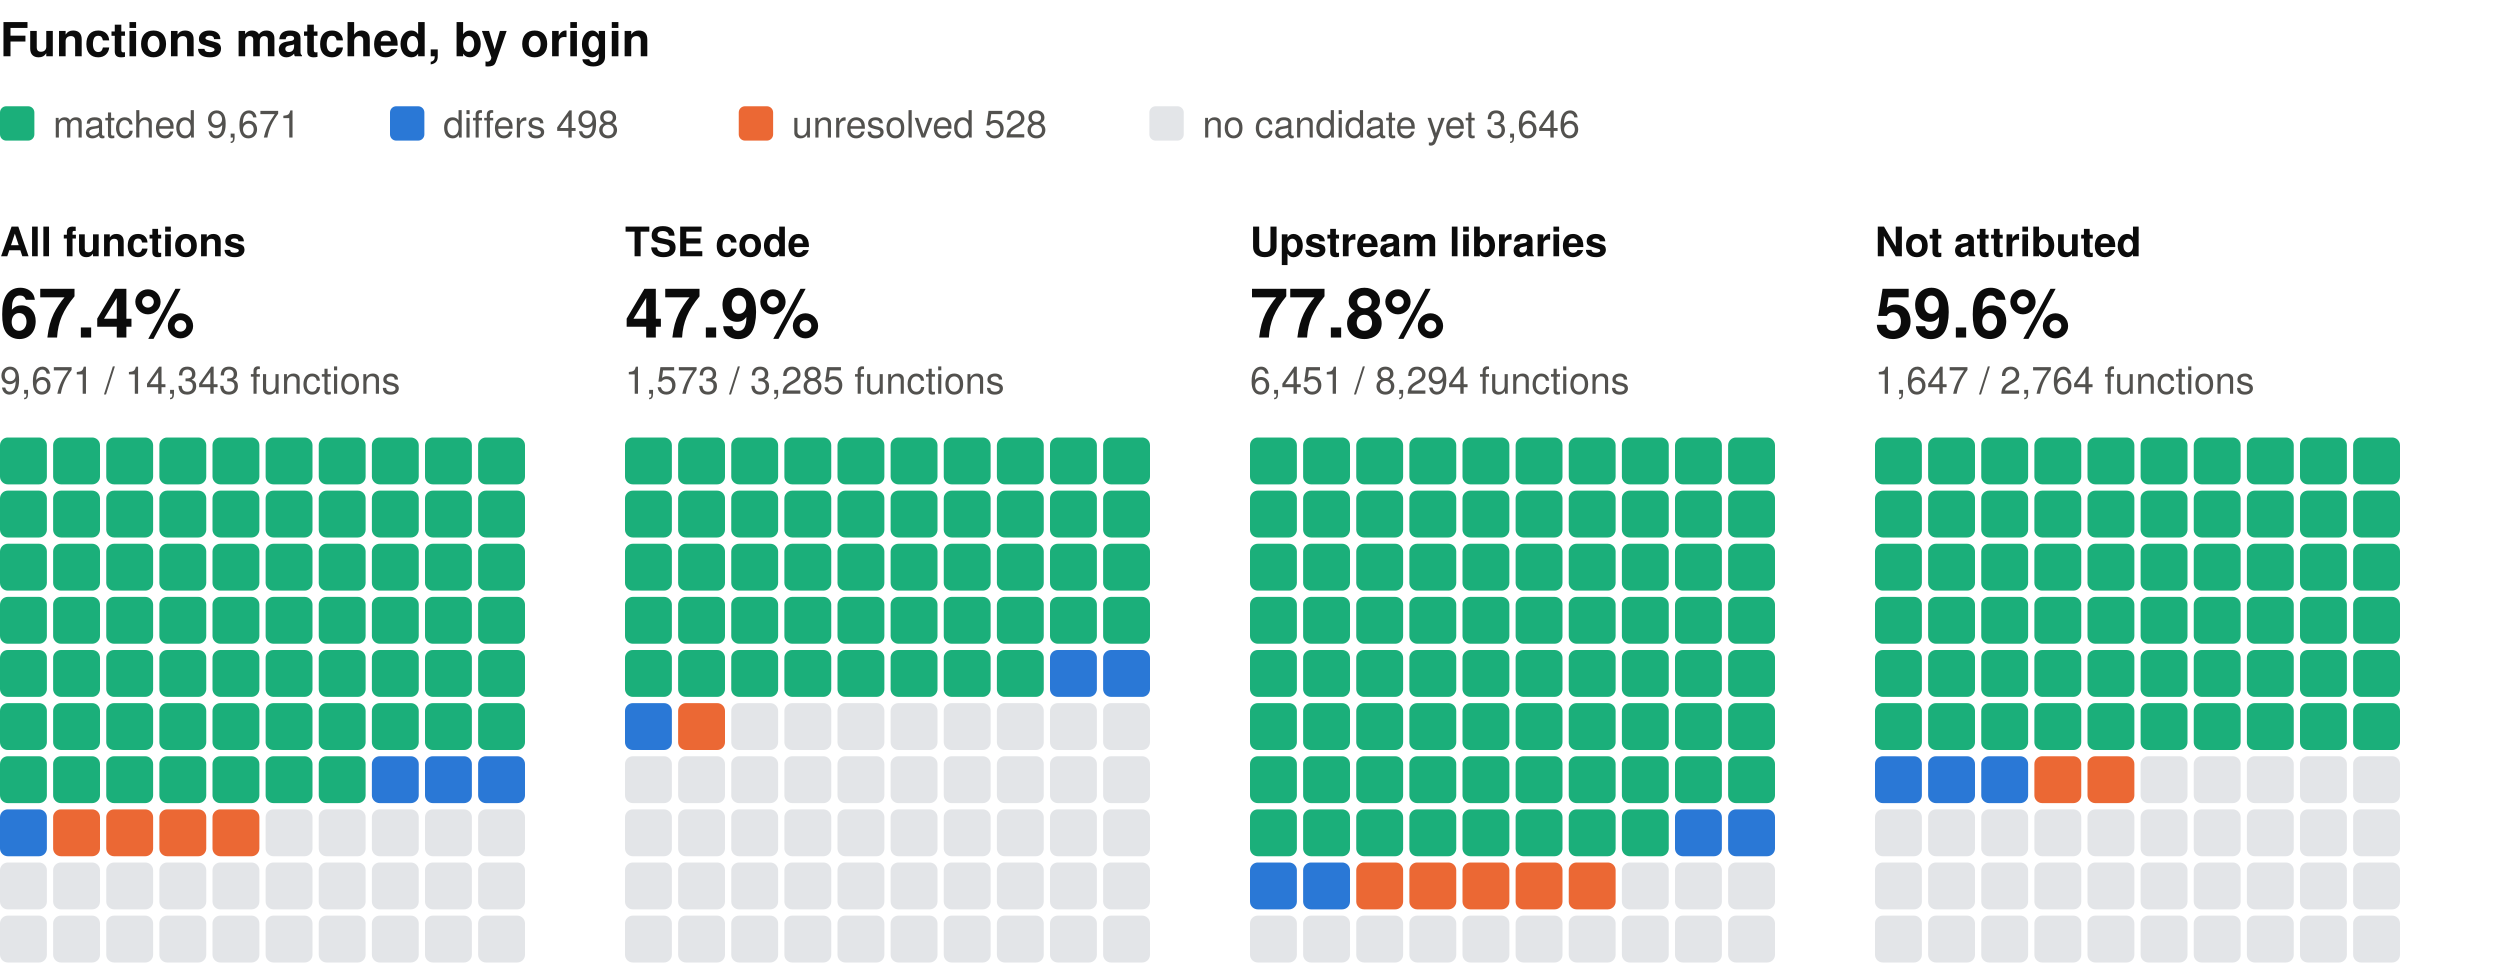
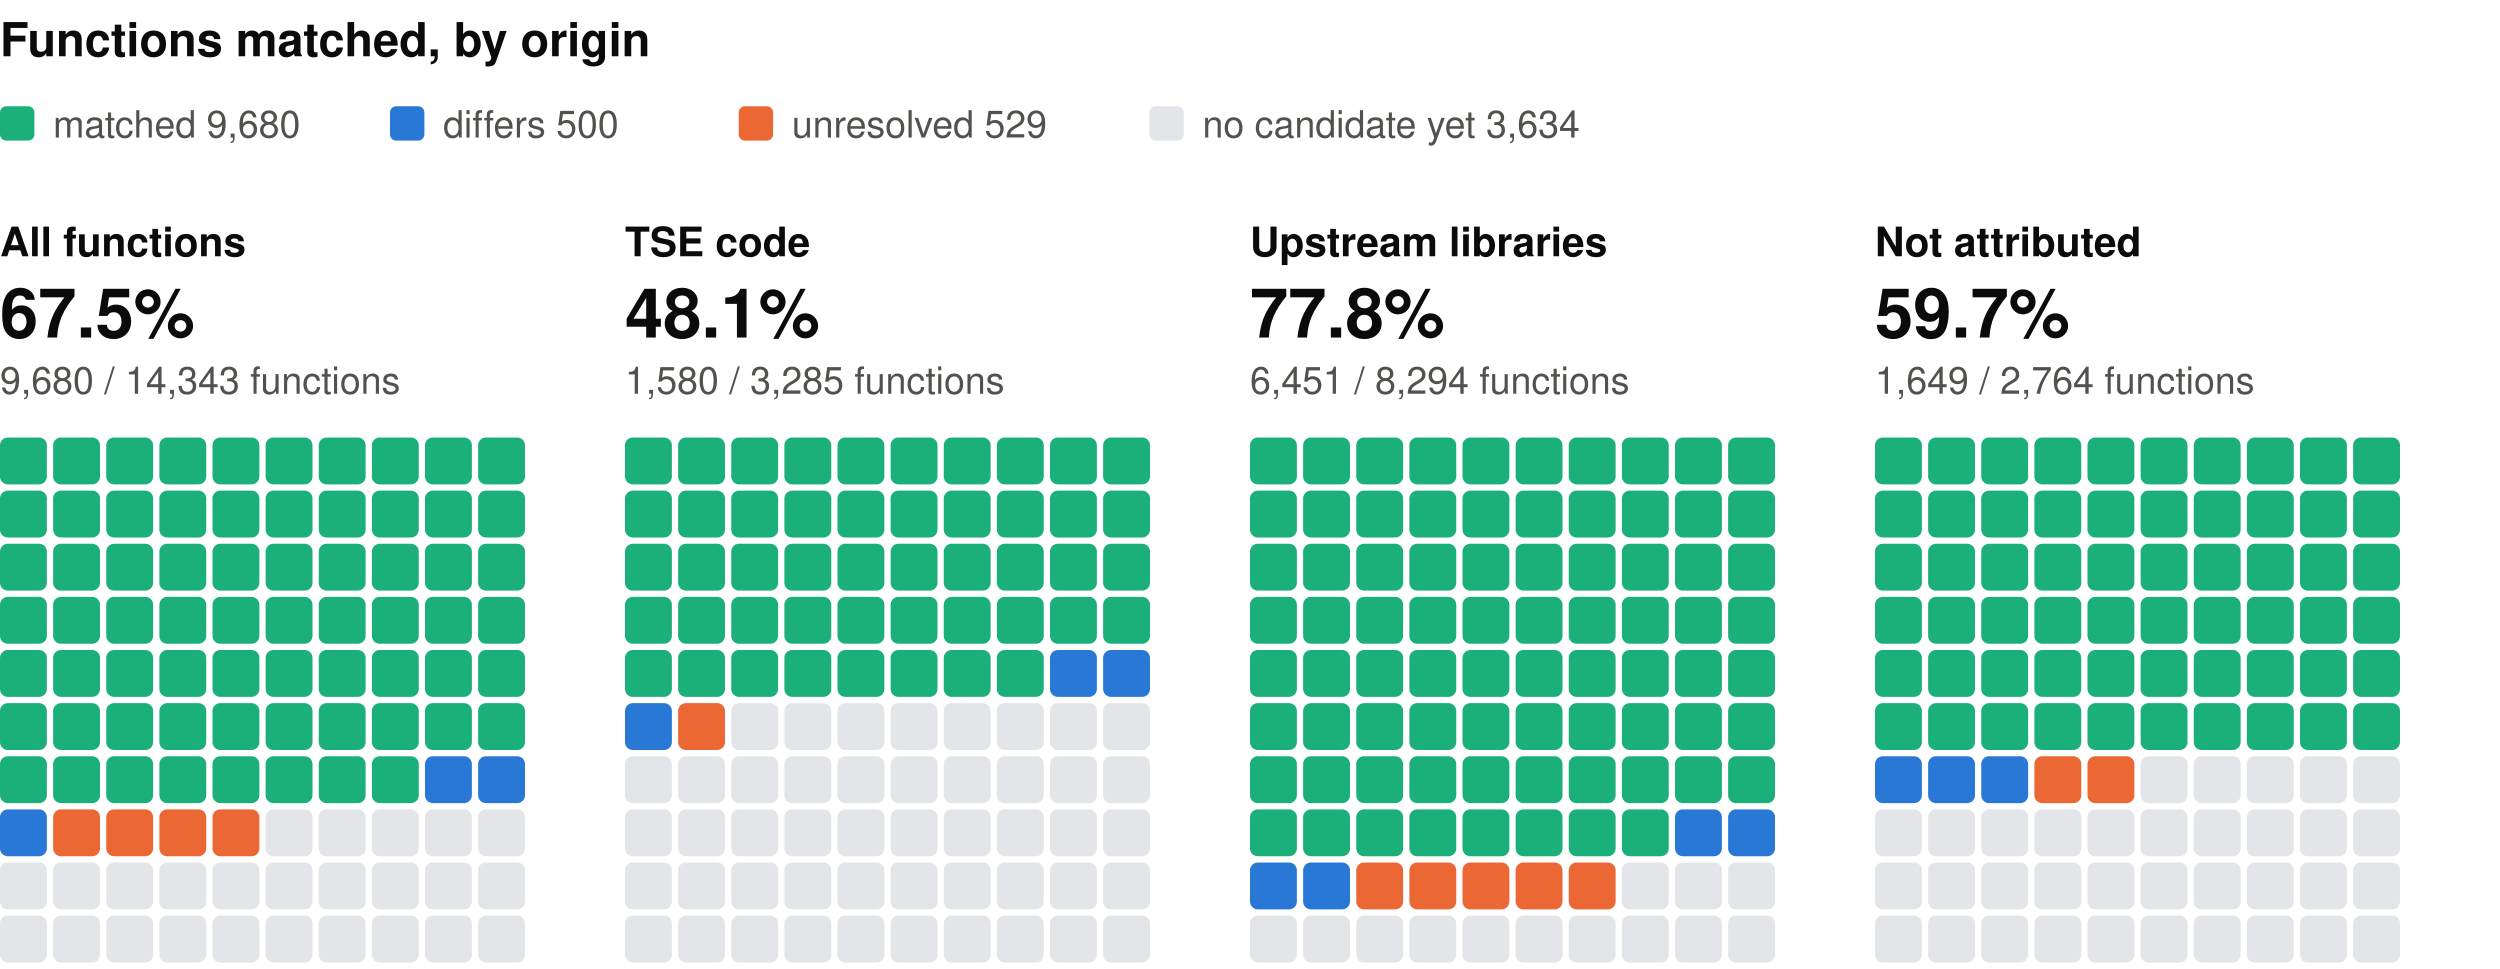
<svg xmlns="http://www.w3.org/2000/svg" width="800" height="310" viewBox="0 0 800 310" role="img" aria-label="Functions matched, by origin: one square per percent, coloured by verdict" font-family="system-ui, -apple-system, 'Segoe UI', Helvetica, Arial, sans-serif">
  <text x="0" y="18" font-size="15" fill="#0b0b0b" font-weight="600">Functions matched, by origin</text>
  <rect x="0" y="34" width="11" height="11" rx="2" fill="#1baf7a" />
-   <text x="17" y="44" font-size="12" fill="#52514e">matched 9,671</text>
+   <text x="17" y="44" font-size="12" fill="#52514e">matched 9,680</text>
  <rect x="124.8" y="34" width="11" height="11" rx="2" fill="#2a78d6" />
-   <text x="141.8" y="44" font-size="12" fill="#52514e">differs 498</text>
+   <text x="141.8" y="44" font-size="12" fill="#52514e">differs 500</text>
  <rect x="236.4" y="34" width="11" height="11" rx="2" fill="#eb6834" />
-   <text x="253.4" y="44" font-size="12" fill="#52514e">unresolved 528</text>
+   <text x="253.4" y="44" font-size="12" fill="#52514e">unresolved 529</text>
  <rect x="367.8" y="34" width="11" height="11" rx="2" fill="#e3e5e8" />
-   <text x="384.8" y="44" font-size="12" fill="#52514e">no candidate yet 3,646</text>
+   <text x="384.8" y="44" font-size="12" fill="#52514e">no candidate yet 3,634</text>
  <text x="0" y="82" font-size="13" fill="#0b0b0b" font-weight="600">All functions</text>
-   <text x="0" y="108" font-size="22" fill="#0b0b0b" font-weight="600">67.4%</text>
-   <text x="0" y="126" font-size="12" fill="#52514e">9,671 / 14,343 functions</text>
+   <text x="0" y="108" font-size="22" fill="#0b0b0b" font-weight="600">67.5%</text>
+   <text x="0" y="126" font-size="12" fill="#52514e">9,680 / 14,343 functions</text>
  <rect x="0" y="140" width="15" height="15" rx="2.5" fill="#1baf7a" />
  <rect x="17" y="140" width="15" height="15" rx="2.5" fill="#1baf7a" />
  <rect x="34" y="140" width="15" height="15" rx="2.5" fill="#1baf7a" />
  <rect x="51" y="140" width="15" height="15" rx="2.5" fill="#1baf7a" />
  <rect x="68" y="140" width="15" height="15" rx="2.5" fill="#1baf7a" />
  <rect x="85" y="140" width="15" height="15" rx="2.5" fill="#1baf7a" />
  <rect x="102" y="140" width="15" height="15" rx="2.5" fill="#1baf7a" />
  <rect x="119" y="140" width="15" height="15" rx="2.5" fill="#1baf7a" />
  <rect x="136" y="140" width="15" height="15" rx="2.5" fill="#1baf7a" />
  <rect x="153" y="140" width="15" height="15" rx="2.5" fill="#1baf7a" />
  <rect x="0" y="157" width="15" height="15" rx="2.5" fill="#1baf7a" />
  <rect x="17" y="157" width="15" height="15" rx="2.5" fill="#1baf7a" />
  <rect x="34" y="157" width="15" height="15" rx="2.5" fill="#1baf7a" />
  <rect x="51" y="157" width="15" height="15" rx="2.5" fill="#1baf7a" />
  <rect x="68" y="157" width="15" height="15" rx="2.5" fill="#1baf7a" />
  <rect x="85" y="157" width="15" height="15" rx="2.5" fill="#1baf7a" />
  <rect x="102" y="157" width="15" height="15" rx="2.5" fill="#1baf7a" />
  <rect x="119" y="157" width="15" height="15" rx="2.5" fill="#1baf7a" />
  <rect x="136" y="157" width="15" height="15" rx="2.5" fill="#1baf7a" />
  <rect x="153" y="157" width="15" height="15" rx="2.5" fill="#1baf7a" />
  <rect x="0" y="174" width="15" height="15" rx="2.5" fill="#1baf7a" />
  <rect x="17" y="174" width="15" height="15" rx="2.5" fill="#1baf7a" />
  <rect x="34" y="174" width="15" height="15" rx="2.5" fill="#1baf7a" />
  <rect x="51" y="174" width="15" height="15" rx="2.5" fill="#1baf7a" />
  <rect x="68" y="174" width="15" height="15" rx="2.5" fill="#1baf7a" />
  <rect x="85" y="174" width="15" height="15" rx="2.5" fill="#1baf7a" />
  <rect x="102" y="174" width="15" height="15" rx="2.5" fill="#1baf7a" />
  <rect x="119" y="174" width="15" height="15" rx="2.5" fill="#1baf7a" />
  <rect x="136" y="174" width="15" height="15" rx="2.5" fill="#1baf7a" />
  <rect x="153" y="174" width="15" height="15" rx="2.5" fill="#1baf7a" />
  <rect x="0" y="191" width="15" height="15" rx="2.5" fill="#1baf7a" />
  <rect x="17" y="191" width="15" height="15" rx="2.5" fill="#1baf7a" />
  <rect x="34" y="191" width="15" height="15" rx="2.5" fill="#1baf7a" />
  <rect x="51" y="191" width="15" height="15" rx="2.5" fill="#1baf7a" />
  <rect x="68" y="191" width="15" height="15" rx="2.5" fill="#1baf7a" />
  <rect x="85" y="191" width="15" height="15" rx="2.5" fill="#1baf7a" />
  <rect x="102" y="191" width="15" height="15" rx="2.5" fill="#1baf7a" />
  <rect x="119" y="191" width="15" height="15" rx="2.5" fill="#1baf7a" />
  <rect x="136" y="191" width="15" height="15" rx="2.5" fill="#1baf7a" />
  <rect x="153" y="191" width="15" height="15" rx="2.5" fill="#1baf7a" />
  <rect x="0" y="208" width="15" height="15" rx="2.5" fill="#1baf7a" />
  <rect x="17" y="208" width="15" height="15" rx="2.5" fill="#1baf7a" />
  <rect x="34" y="208" width="15" height="15" rx="2.5" fill="#1baf7a" />
  <rect x="51" y="208" width="15" height="15" rx="2.5" fill="#1baf7a" />
  <rect x="68" y="208" width="15" height="15" rx="2.5" fill="#1baf7a" />
  <rect x="85" y="208" width="15" height="15" rx="2.5" fill="#1baf7a" />
  <rect x="102" y="208" width="15" height="15" rx="2.5" fill="#1baf7a" />
  <rect x="119" y="208" width="15" height="15" rx="2.5" fill="#1baf7a" />
  <rect x="136" y="208" width="15" height="15" rx="2.5" fill="#1baf7a" />
  <rect x="153" y="208" width="15" height="15" rx="2.5" fill="#1baf7a" />
  <rect x="0" y="225" width="15" height="15" rx="2.5" fill="#1baf7a" />
  <rect x="17" y="225" width="15" height="15" rx="2.5" fill="#1baf7a" />
  <rect x="34" y="225" width="15" height="15" rx="2.5" fill="#1baf7a" />
  <rect x="51" y="225" width="15" height="15" rx="2.5" fill="#1baf7a" />
  <rect x="68" y="225" width="15" height="15" rx="2.5" fill="#1baf7a" />
  <rect x="85" y="225" width="15" height="15" rx="2.5" fill="#1baf7a" />
  <rect x="102" y="225" width="15" height="15" rx="2.5" fill="#1baf7a" />
  <rect x="119" y="225" width="15" height="15" rx="2.5" fill="#1baf7a" />
  <rect x="136" y="225" width="15" height="15" rx="2.5" fill="#1baf7a" />
  <rect x="153" y="225" width="15" height="15" rx="2.5" fill="#1baf7a" />
  <rect x="0" y="242" width="15" height="15" rx="2.5" fill="#1baf7a" />
  <rect x="17" y="242" width="15" height="15" rx="2.5" fill="#1baf7a" />
  <rect x="34" y="242" width="15" height="15" rx="2.5" fill="#1baf7a" />
  <rect x="51" y="242" width="15" height="15" rx="2.5" fill="#1baf7a" />
  <rect x="68" y="242" width="15" height="15" rx="2.5" fill="#1baf7a" />
  <rect x="85" y="242" width="15" height="15" rx="2.5" fill="#1baf7a" />
  <rect x="102" y="242" width="15" height="15" rx="2.5" fill="#1baf7a" />
-   <rect x="119" y="242" width="15" height="15" rx="2.5" fill="#2a78d6" />
+   <rect x="119" y="242" width="15" height="15" rx="2.5" fill="#1baf7a" />
  <rect x="136" y="242" width="15" height="15" rx="2.5" fill="#2a78d6" />
  <rect x="153" y="242" width="15" height="15" rx="2.5" fill="#2a78d6" />
  <rect x="0" y="259" width="15" height="15" rx="2.5" fill="#2a78d6" />
  <rect x="17" y="259" width="15" height="15" rx="2.5" fill="#eb6834" />
  <rect x="34" y="259" width="15" height="15" rx="2.5" fill="#eb6834" />
  <rect x="51" y="259" width="15" height="15" rx="2.5" fill="#eb6834" />
  <rect x="68" y="259" width="15" height="15" rx="2.5" fill="#eb6834" />
  <rect x="85" y="259" width="15" height="15" rx="2.5" fill="#e3e5e8" />
  <rect x="102" y="259" width="15" height="15" rx="2.5" fill="#e3e5e8" />
  <rect x="119" y="259" width="15" height="15" rx="2.5" fill="#e3e5e8" />
  <rect x="136" y="259" width="15" height="15" rx="2.5" fill="#e3e5e8" />
  <rect x="153" y="259" width="15" height="15" rx="2.5" fill="#e3e5e8" />
  <rect x="0" y="276" width="15" height="15" rx="2.5" fill="#e3e5e8" />
  <rect x="17" y="276" width="15" height="15" rx="2.5" fill="#e3e5e8" />
  <rect x="34" y="276" width="15" height="15" rx="2.5" fill="#e3e5e8" />
  <rect x="51" y="276" width="15" height="15" rx="2.5" fill="#e3e5e8" />
  <rect x="68" y="276" width="15" height="15" rx="2.5" fill="#e3e5e8" />
  <rect x="85" y="276" width="15" height="15" rx="2.5" fill="#e3e5e8" />
  <rect x="102" y="276" width="15" height="15" rx="2.5" fill="#e3e5e8" />
  <rect x="119" y="276" width="15" height="15" rx="2.5" fill="#e3e5e8" />
  <rect x="136" y="276" width="15" height="15" rx="2.5" fill="#e3e5e8" />
  <rect x="153" y="276" width="15" height="15" rx="2.5" fill="#e3e5e8" />
  <rect x="0" y="293" width="15" height="15" rx="2.5" fill="#e3e5e8" />
  <rect x="17" y="293" width="15" height="15" rx="2.5" fill="#e3e5e8" />
  <rect x="34" y="293" width="15" height="15" rx="2.5" fill="#e3e5e8" />
  <rect x="51" y="293" width="15" height="15" rx="2.5" fill="#e3e5e8" />
  <rect x="68" y="293" width="15" height="15" rx="2.5" fill="#e3e5e8" />
  <rect x="85" y="293" width="15" height="15" rx="2.5" fill="#e3e5e8" />
  <rect x="102" y="293" width="15" height="15" rx="2.5" fill="#e3e5e8" />
  <rect x="119" y="293" width="15" height="15" rx="2.5" fill="#e3e5e8" />
  <rect x="136" y="293" width="15" height="15" rx="2.5" fill="#e3e5e8" />
  <rect x="153" y="293" width="15" height="15" rx="2.5" fill="#e3e5e8" />
  <text x="200" y="82" font-size="13" fill="#0b0b0b" font-weight="600">TSE code</text>
-   <text x="200" y="108" font-size="22" fill="#0b0b0b" font-weight="600">47.9%</text>
-   <text x="200" y="126" font-size="12" fill="#52514e">1,573 / 3,285 functions</text>
+   <text x="200" y="108" font-size="22" fill="#0b0b0b" font-weight="600">48.1%</text>
+   <text x="200" y="126" font-size="12" fill="#52514e">1,580 / 3,285 functions</text>
  <rect x="200" y="140" width="15" height="15" rx="2.5" fill="#1baf7a" />
  <rect x="217" y="140" width="15" height="15" rx="2.5" fill="#1baf7a" />
  <rect x="234" y="140" width="15" height="15" rx="2.5" fill="#1baf7a" />
  <rect x="251" y="140" width="15" height="15" rx="2.5" fill="#1baf7a" />
  <rect x="268" y="140" width="15" height="15" rx="2.5" fill="#1baf7a" />
  <rect x="285" y="140" width="15" height="15" rx="2.5" fill="#1baf7a" />
  <rect x="302" y="140" width="15" height="15" rx="2.5" fill="#1baf7a" />
  <rect x="319" y="140" width="15" height="15" rx="2.5" fill="#1baf7a" />
  <rect x="336" y="140" width="15" height="15" rx="2.5" fill="#1baf7a" />
  <rect x="353" y="140" width="15" height="15" rx="2.5" fill="#1baf7a" />
  <rect x="200" y="157" width="15" height="15" rx="2.5" fill="#1baf7a" />
  <rect x="217" y="157" width="15" height="15" rx="2.5" fill="#1baf7a" />
  <rect x="234" y="157" width="15" height="15" rx="2.5" fill="#1baf7a" />
  <rect x="251" y="157" width="15" height="15" rx="2.5" fill="#1baf7a" />
  <rect x="268" y="157" width="15" height="15" rx="2.5" fill="#1baf7a" />
  <rect x="285" y="157" width="15" height="15" rx="2.5" fill="#1baf7a" />
  <rect x="302" y="157" width="15" height="15" rx="2.5" fill="#1baf7a" />
  <rect x="319" y="157" width="15" height="15" rx="2.5" fill="#1baf7a" />
  <rect x="336" y="157" width="15" height="15" rx="2.5" fill="#1baf7a" />
  <rect x="353" y="157" width="15" height="15" rx="2.5" fill="#1baf7a" />
  <rect x="200" y="174" width="15" height="15" rx="2.5" fill="#1baf7a" />
  <rect x="217" y="174" width="15" height="15" rx="2.5" fill="#1baf7a" />
  <rect x="234" y="174" width="15" height="15" rx="2.5" fill="#1baf7a" />
  <rect x="251" y="174" width="15" height="15" rx="2.5" fill="#1baf7a" />
  <rect x="268" y="174" width="15" height="15" rx="2.5" fill="#1baf7a" />
  <rect x="285" y="174" width="15" height="15" rx="2.5" fill="#1baf7a" />
  <rect x="302" y="174" width="15" height="15" rx="2.5" fill="#1baf7a" />
  <rect x="319" y="174" width="15" height="15" rx="2.5" fill="#1baf7a" />
  <rect x="336" y="174" width="15" height="15" rx="2.5" fill="#1baf7a" />
  <rect x="353" y="174" width="15" height="15" rx="2.5" fill="#1baf7a" />
  <rect x="200" y="191" width="15" height="15" rx="2.5" fill="#1baf7a" />
  <rect x="217" y="191" width="15" height="15" rx="2.5" fill="#1baf7a" />
  <rect x="234" y="191" width="15" height="15" rx="2.5" fill="#1baf7a" />
  <rect x="251" y="191" width="15" height="15" rx="2.5" fill="#1baf7a" />
  <rect x="268" y="191" width="15" height="15" rx="2.5" fill="#1baf7a" />
  <rect x="285" y="191" width="15" height="15" rx="2.5" fill="#1baf7a" />
  <rect x="302" y="191" width="15" height="15" rx="2.5" fill="#1baf7a" />
  <rect x="319" y="191" width="15" height="15" rx="2.5" fill="#1baf7a" />
  <rect x="336" y="191" width="15" height="15" rx="2.5" fill="#1baf7a" />
  <rect x="353" y="191" width="15" height="15" rx="2.5" fill="#1baf7a" />
  <rect x="200" y="208" width="15" height="15" rx="2.5" fill="#1baf7a" />
  <rect x="217" y="208" width="15" height="15" rx="2.5" fill="#1baf7a" />
  <rect x="234" y="208" width="15" height="15" rx="2.5" fill="#1baf7a" />
  <rect x="251" y="208" width="15" height="15" rx="2.5" fill="#1baf7a" />
  <rect x="268" y="208" width="15" height="15" rx="2.5" fill="#1baf7a" />
  <rect x="285" y="208" width="15" height="15" rx="2.5" fill="#1baf7a" />
  <rect x="302" y="208" width="15" height="15" rx="2.5" fill="#1baf7a" />
  <rect x="319" y="208" width="15" height="15" rx="2.5" fill="#1baf7a" />
  <rect x="336" y="208" width="15" height="15" rx="2.5" fill="#2a78d6" />
  <rect x="353" y="208" width="15" height="15" rx="2.5" fill="#2a78d6" />
  <rect x="200" y="225" width="15" height="15" rx="2.5" fill="#2a78d6" />
  <rect x="217" y="225" width="15" height="15" rx="2.5" fill="#eb6834" />
  <rect x="234" y="225" width="15" height="15" rx="2.5" fill="#e3e5e8" />
  <rect x="251" y="225" width="15" height="15" rx="2.5" fill="#e3e5e8" />
  <rect x="268" y="225" width="15" height="15" rx="2.5" fill="#e3e5e8" />
  <rect x="285" y="225" width="15" height="15" rx="2.5" fill="#e3e5e8" />
  <rect x="302" y="225" width="15" height="15" rx="2.5" fill="#e3e5e8" />
  <rect x="319" y="225" width="15" height="15" rx="2.5" fill="#e3e5e8" />
  <rect x="336" y="225" width="15" height="15" rx="2.5" fill="#e3e5e8" />
  <rect x="353" y="225" width="15" height="15" rx="2.5" fill="#e3e5e8" />
  <rect x="200" y="242" width="15" height="15" rx="2.5" fill="#e3e5e8" />
  <rect x="217" y="242" width="15" height="15" rx="2.5" fill="#e3e5e8" />
  <rect x="234" y="242" width="15" height="15" rx="2.5" fill="#e3e5e8" />
  <rect x="251" y="242" width="15" height="15" rx="2.5" fill="#e3e5e8" />
  <rect x="268" y="242" width="15" height="15" rx="2.5" fill="#e3e5e8" />
  <rect x="285" y="242" width="15" height="15" rx="2.5" fill="#e3e5e8" />
  <rect x="302" y="242" width="15" height="15" rx="2.5" fill="#e3e5e8" />
  <rect x="319" y="242" width="15" height="15" rx="2.5" fill="#e3e5e8" />
  <rect x="336" y="242" width="15" height="15" rx="2.5" fill="#e3e5e8" />
  <rect x="353" y="242" width="15" height="15" rx="2.5" fill="#e3e5e8" />
  <rect x="200" y="259" width="15" height="15" rx="2.5" fill="#e3e5e8" />
  <rect x="217" y="259" width="15" height="15" rx="2.5" fill="#e3e5e8" />
  <rect x="234" y="259" width="15" height="15" rx="2.5" fill="#e3e5e8" />
  <rect x="251" y="259" width="15" height="15" rx="2.5" fill="#e3e5e8" />
  <rect x="268" y="259" width="15" height="15" rx="2.5" fill="#e3e5e8" />
  <rect x="285" y="259" width="15" height="15" rx="2.5" fill="#e3e5e8" />
  <rect x="302" y="259" width="15" height="15" rx="2.5" fill="#e3e5e8" />
  <rect x="319" y="259" width="15" height="15" rx="2.5" fill="#e3e5e8" />
  <rect x="336" y="259" width="15" height="15" rx="2.5" fill="#e3e5e8" />
  <rect x="353" y="259" width="15" height="15" rx="2.5" fill="#e3e5e8" />
  <rect x="200" y="276" width="15" height="15" rx="2.5" fill="#e3e5e8" />
  <rect x="217" y="276" width="15" height="15" rx="2.5" fill="#e3e5e8" />
  <rect x="234" y="276" width="15" height="15" rx="2.5" fill="#e3e5e8" />
  <rect x="251" y="276" width="15" height="15" rx="2.5" fill="#e3e5e8" />
  <rect x="268" y="276" width="15" height="15" rx="2.5" fill="#e3e5e8" />
  <rect x="285" y="276" width="15" height="15" rx="2.5" fill="#e3e5e8" />
  <rect x="302" y="276" width="15" height="15" rx="2.5" fill="#e3e5e8" />
  <rect x="319" y="276" width="15" height="15" rx="2.5" fill="#e3e5e8" />
  <rect x="336" y="276" width="15" height="15" rx="2.5" fill="#e3e5e8" />
  <rect x="353" y="276" width="15" height="15" rx="2.5" fill="#e3e5e8" />
  <rect x="200" y="293" width="15" height="15" rx="2.5" fill="#e3e5e8" />
  <rect x="217" y="293" width="15" height="15" rx="2.5" fill="#e3e5e8" />
  <rect x="234" y="293" width="15" height="15" rx="2.5" fill="#e3e5e8" />
  <rect x="251" y="293" width="15" height="15" rx="2.5" fill="#e3e5e8" />
  <rect x="268" y="293" width="15" height="15" rx="2.5" fill="#e3e5e8" />
  <rect x="285" y="293" width="15" height="15" rx="2.5" fill="#e3e5e8" />
  <rect x="302" y="293" width="15" height="15" rx="2.5" fill="#e3e5e8" />
  <rect x="319" y="293" width="15" height="15" rx="2.5" fill="#e3e5e8" />
  <rect x="336" y="293" width="15" height="15" rx="2.5" fill="#e3e5e8" />
  <rect x="353" y="293" width="15" height="15" rx="2.5" fill="#e3e5e8" />
  <text x="400" y="82" font-size="13" fill="#0b0b0b" font-weight="600">Upstream libraries</text>
  <text x="400" y="108" font-size="22" fill="#0b0b0b" font-weight="600">77.8%</text>
  <text x="400" y="126" font-size="12" fill="#52514e">6,451 / 8,294 functions</text>
  <rect x="400" y="140" width="15" height="15" rx="2.5" fill="#1baf7a" />
  <rect x="417" y="140" width="15" height="15" rx="2.5" fill="#1baf7a" />
  <rect x="434" y="140" width="15" height="15" rx="2.5" fill="#1baf7a" />
  <rect x="451" y="140" width="15" height="15" rx="2.5" fill="#1baf7a" />
  <rect x="468" y="140" width="15" height="15" rx="2.5" fill="#1baf7a" />
  <rect x="485" y="140" width="15" height="15" rx="2.5" fill="#1baf7a" />
  <rect x="502" y="140" width="15" height="15" rx="2.5" fill="#1baf7a" />
  <rect x="519" y="140" width="15" height="15" rx="2.5" fill="#1baf7a" />
  <rect x="536" y="140" width="15" height="15" rx="2.5" fill="#1baf7a" />
  <rect x="553" y="140" width="15" height="15" rx="2.5" fill="#1baf7a" />
  <rect x="400" y="157" width="15" height="15" rx="2.5" fill="#1baf7a" />
  <rect x="417" y="157" width="15" height="15" rx="2.5" fill="#1baf7a" />
  <rect x="434" y="157" width="15" height="15" rx="2.5" fill="#1baf7a" />
  <rect x="451" y="157" width="15" height="15" rx="2.5" fill="#1baf7a" />
  <rect x="468" y="157" width="15" height="15" rx="2.5" fill="#1baf7a" />
  <rect x="485" y="157" width="15" height="15" rx="2.5" fill="#1baf7a" />
  <rect x="502" y="157" width="15" height="15" rx="2.5" fill="#1baf7a" />
  <rect x="519" y="157" width="15" height="15" rx="2.5" fill="#1baf7a" />
  <rect x="536" y="157" width="15" height="15" rx="2.5" fill="#1baf7a" />
  <rect x="553" y="157" width="15" height="15" rx="2.5" fill="#1baf7a" />
  <rect x="400" y="174" width="15" height="15" rx="2.5" fill="#1baf7a" />
  <rect x="417" y="174" width="15" height="15" rx="2.5" fill="#1baf7a" />
  <rect x="434" y="174" width="15" height="15" rx="2.5" fill="#1baf7a" />
  <rect x="451" y="174" width="15" height="15" rx="2.5" fill="#1baf7a" />
  <rect x="468" y="174" width="15" height="15" rx="2.5" fill="#1baf7a" />
  <rect x="485" y="174" width="15" height="15" rx="2.5" fill="#1baf7a" />
  <rect x="502" y="174" width="15" height="15" rx="2.5" fill="#1baf7a" />
  <rect x="519" y="174" width="15" height="15" rx="2.5" fill="#1baf7a" />
  <rect x="536" y="174" width="15" height="15" rx="2.5" fill="#1baf7a" />
  <rect x="553" y="174" width="15" height="15" rx="2.5" fill="#1baf7a" />
  <rect x="400" y="191" width="15" height="15" rx="2.5" fill="#1baf7a" />
  <rect x="417" y="191" width="15" height="15" rx="2.5" fill="#1baf7a" />
  <rect x="434" y="191" width="15" height="15" rx="2.5" fill="#1baf7a" />
  <rect x="451" y="191" width="15" height="15" rx="2.5" fill="#1baf7a" />
  <rect x="468" y="191" width="15" height="15" rx="2.5" fill="#1baf7a" />
  <rect x="485" y="191" width="15" height="15" rx="2.5" fill="#1baf7a" />
  <rect x="502" y="191" width="15" height="15" rx="2.5" fill="#1baf7a" />
  <rect x="519" y="191" width="15" height="15" rx="2.5" fill="#1baf7a" />
  <rect x="536" y="191" width="15" height="15" rx="2.5" fill="#1baf7a" />
  <rect x="553" y="191" width="15" height="15" rx="2.5" fill="#1baf7a" />
  <rect x="400" y="208" width="15" height="15" rx="2.5" fill="#1baf7a" />
  <rect x="417" y="208" width="15" height="15" rx="2.5" fill="#1baf7a" />
  <rect x="434" y="208" width="15" height="15" rx="2.5" fill="#1baf7a" />
  <rect x="451" y="208" width="15" height="15" rx="2.5" fill="#1baf7a" />
  <rect x="468" y="208" width="15" height="15" rx="2.5" fill="#1baf7a" />
  <rect x="485" y="208" width="15" height="15" rx="2.5" fill="#1baf7a" />
  <rect x="502" y="208" width="15" height="15" rx="2.5" fill="#1baf7a" />
  <rect x="519" y="208" width="15" height="15" rx="2.5" fill="#1baf7a" />
  <rect x="536" y="208" width="15" height="15" rx="2.5" fill="#1baf7a" />
  <rect x="553" y="208" width="15" height="15" rx="2.5" fill="#1baf7a" />
  <rect x="400" y="225" width="15" height="15" rx="2.5" fill="#1baf7a" />
  <rect x="417" y="225" width="15" height="15" rx="2.5" fill="#1baf7a" />
  <rect x="434" y="225" width="15" height="15" rx="2.5" fill="#1baf7a" />
  <rect x="451" y="225" width="15" height="15" rx="2.5" fill="#1baf7a" />
  <rect x="468" y="225" width="15" height="15" rx="2.5" fill="#1baf7a" />
  <rect x="485" y="225" width="15" height="15" rx="2.5" fill="#1baf7a" />
  <rect x="502" y="225" width="15" height="15" rx="2.5" fill="#1baf7a" />
  <rect x="519" y="225" width="15" height="15" rx="2.5" fill="#1baf7a" />
  <rect x="536" y="225" width="15" height="15" rx="2.5" fill="#1baf7a" />
  <rect x="553" y="225" width="15" height="15" rx="2.5" fill="#1baf7a" />
  <rect x="400" y="242" width="15" height="15" rx="2.5" fill="#1baf7a" />
  <rect x="417" y="242" width="15" height="15" rx="2.5" fill="#1baf7a" />
  <rect x="434" y="242" width="15" height="15" rx="2.5" fill="#1baf7a" />
  <rect x="451" y="242" width="15" height="15" rx="2.5" fill="#1baf7a" />
  <rect x="468" y="242" width="15" height="15" rx="2.5" fill="#1baf7a" />
  <rect x="485" y="242" width="15" height="15" rx="2.5" fill="#1baf7a" />
  <rect x="502" y="242" width="15" height="15" rx="2.5" fill="#1baf7a" />
  <rect x="519" y="242" width="15" height="15" rx="2.5" fill="#1baf7a" />
  <rect x="536" y="242" width="15" height="15" rx="2.5" fill="#1baf7a" />
  <rect x="553" y="242" width="15" height="15" rx="2.5" fill="#1baf7a" />
  <rect x="400" y="259" width="15" height="15" rx="2.5" fill="#1baf7a" />
  <rect x="417" y="259" width="15" height="15" rx="2.5" fill="#1baf7a" />
  <rect x="434" y="259" width="15" height="15" rx="2.5" fill="#1baf7a" />
  <rect x="451" y="259" width="15" height="15" rx="2.5" fill="#1baf7a" />
  <rect x="468" y="259" width="15" height="15" rx="2.5" fill="#1baf7a" />
  <rect x="485" y="259" width="15" height="15" rx="2.5" fill="#1baf7a" />
  <rect x="502" y="259" width="15" height="15" rx="2.5" fill="#1baf7a" />
  <rect x="519" y="259" width="15" height="15" rx="2.5" fill="#1baf7a" />
  <rect x="536" y="259" width="15" height="15" rx="2.5" fill="#2a78d6" />
  <rect x="553" y="259" width="15" height="15" rx="2.5" fill="#2a78d6" />
  <rect x="400" y="276" width="15" height="15" rx="2.5" fill="#2a78d6" />
  <rect x="417" y="276" width="15" height="15" rx="2.5" fill="#2a78d6" />
  <rect x="434" y="276" width="15" height="15" rx="2.5" fill="#eb6834" />
  <rect x="451" y="276" width="15" height="15" rx="2.5" fill="#eb6834" />
  <rect x="468" y="276" width="15" height="15" rx="2.5" fill="#eb6834" />
  <rect x="485" y="276" width="15" height="15" rx="2.5" fill="#eb6834" />
  <rect x="502" y="276" width="15" height="15" rx="2.5" fill="#eb6834" />
  <rect x="519" y="276" width="15" height="15" rx="2.5" fill="#e3e5e8" />
  <rect x="536" y="276" width="15" height="15" rx="2.5" fill="#e3e5e8" />
  <rect x="553" y="276" width="15" height="15" rx="2.5" fill="#e3e5e8" />
  <rect x="400" y="293" width="15" height="15" rx="2.5" fill="#e3e5e8" />
  <rect x="417" y="293" width="15" height="15" rx="2.5" fill="#e3e5e8" />
  <rect x="434" y="293" width="15" height="15" rx="2.5" fill="#e3e5e8" />
  <rect x="451" y="293" width="15" height="15" rx="2.5" fill="#e3e5e8" />
  <rect x="468" y="293" width="15" height="15" rx="2.5" fill="#e3e5e8" />
  <rect x="485" y="293" width="15" height="15" rx="2.5" fill="#e3e5e8" />
  <rect x="502" y="293" width="15" height="15" rx="2.5" fill="#e3e5e8" />
  <rect x="519" y="293" width="15" height="15" rx="2.5" fill="#e3e5e8" />
  <rect x="536" y="293" width="15" height="15" rx="2.5" fill="#e3e5e8" />
  <rect x="553" y="293" width="15" height="15" rx="2.5" fill="#e3e5e8" />
  <text x="600" y="82" font-size="13" fill="#0b0b0b" font-weight="600">Not attributed</text>
-   <text x="600" y="108" font-size="22" fill="#0b0b0b" font-weight="600">59.6%</text>
-   <text x="600" y="126" font-size="12" fill="#52514e">1,647 / 2,764 functions</text>
+   <text x="600" y="108" font-size="22" fill="#0b0b0b" font-weight="600">59.7%</text>
+   <text x="600" y="126" font-size="12" fill="#52514e">1,649 / 2,764 functions</text>
  <rect x="600" y="140" width="15" height="15" rx="2.5" fill="#1baf7a" />
  <rect x="617" y="140" width="15" height="15" rx="2.5" fill="#1baf7a" />
  <rect x="634" y="140" width="15" height="15" rx="2.5" fill="#1baf7a" />
  <rect x="651" y="140" width="15" height="15" rx="2.5" fill="#1baf7a" />
  <rect x="668" y="140" width="15" height="15" rx="2.5" fill="#1baf7a" />
  <rect x="685" y="140" width="15" height="15" rx="2.5" fill="#1baf7a" />
  <rect x="702" y="140" width="15" height="15" rx="2.5" fill="#1baf7a" />
  <rect x="719" y="140" width="15" height="15" rx="2.5" fill="#1baf7a" />
  <rect x="736" y="140" width="15" height="15" rx="2.5" fill="#1baf7a" />
  <rect x="753" y="140" width="15" height="15" rx="2.5" fill="#1baf7a" />
  <rect x="600" y="157" width="15" height="15" rx="2.5" fill="#1baf7a" />
  <rect x="617" y="157" width="15" height="15" rx="2.5" fill="#1baf7a" />
  <rect x="634" y="157" width="15" height="15" rx="2.5" fill="#1baf7a" />
  <rect x="651" y="157" width="15" height="15" rx="2.5" fill="#1baf7a" />
  <rect x="668" y="157" width="15" height="15" rx="2.5" fill="#1baf7a" />
  <rect x="685" y="157" width="15" height="15" rx="2.5" fill="#1baf7a" />
  <rect x="702" y="157" width="15" height="15" rx="2.5" fill="#1baf7a" />
  <rect x="719" y="157" width="15" height="15" rx="2.5" fill="#1baf7a" />
  <rect x="736" y="157" width="15" height="15" rx="2.5" fill="#1baf7a" />
  <rect x="753" y="157" width="15" height="15" rx="2.5" fill="#1baf7a" />
  <rect x="600" y="174" width="15" height="15" rx="2.5" fill="#1baf7a" />
  <rect x="617" y="174" width="15" height="15" rx="2.5" fill="#1baf7a" />
  <rect x="634" y="174" width="15" height="15" rx="2.5" fill="#1baf7a" />
  <rect x="651" y="174" width="15" height="15" rx="2.5" fill="#1baf7a" />
  <rect x="668" y="174" width="15" height="15" rx="2.5" fill="#1baf7a" />
  <rect x="685" y="174" width="15" height="15" rx="2.5" fill="#1baf7a" />
  <rect x="702" y="174" width="15" height="15" rx="2.5" fill="#1baf7a" />
  <rect x="719" y="174" width="15" height="15" rx="2.5" fill="#1baf7a" />
  <rect x="736" y="174" width="15" height="15" rx="2.5" fill="#1baf7a" />
  <rect x="753" y="174" width="15" height="15" rx="2.5" fill="#1baf7a" />
  <rect x="600" y="191" width="15" height="15" rx="2.5" fill="#1baf7a" />
  <rect x="617" y="191" width="15" height="15" rx="2.5" fill="#1baf7a" />
  <rect x="634" y="191" width="15" height="15" rx="2.5" fill="#1baf7a" />
  <rect x="651" y="191" width="15" height="15" rx="2.5" fill="#1baf7a" />
  <rect x="668" y="191" width="15" height="15" rx="2.5" fill="#1baf7a" />
  <rect x="685" y="191" width="15" height="15" rx="2.5" fill="#1baf7a" />
  <rect x="702" y="191" width="15" height="15" rx="2.5" fill="#1baf7a" />
  <rect x="719" y="191" width="15" height="15" rx="2.5" fill="#1baf7a" />
  <rect x="736" y="191" width="15" height="15" rx="2.5" fill="#1baf7a" />
  <rect x="753" y="191" width="15" height="15" rx="2.5" fill="#1baf7a" />
  <rect x="600" y="208" width="15" height="15" rx="2.5" fill="#1baf7a" />
  <rect x="617" y="208" width="15" height="15" rx="2.5" fill="#1baf7a" />
  <rect x="634" y="208" width="15" height="15" rx="2.5" fill="#1baf7a" />
  <rect x="651" y="208" width="15" height="15" rx="2.5" fill="#1baf7a" />
  <rect x="668" y="208" width="15" height="15" rx="2.5" fill="#1baf7a" />
  <rect x="685" y="208" width="15" height="15" rx="2.5" fill="#1baf7a" />
  <rect x="702" y="208" width="15" height="15" rx="2.5" fill="#1baf7a" />
  <rect x="719" y="208" width="15" height="15" rx="2.5" fill="#1baf7a" />
  <rect x="736" y="208" width="15" height="15" rx="2.5" fill="#1baf7a" />
  <rect x="753" y="208" width="15" height="15" rx="2.5" fill="#1baf7a" />
  <rect x="600" y="225" width="15" height="15" rx="2.5" fill="#1baf7a" />
  <rect x="617" y="225" width="15" height="15" rx="2.5" fill="#1baf7a" />
  <rect x="634" y="225" width="15" height="15" rx="2.5" fill="#1baf7a" />
  <rect x="651" y="225" width="15" height="15" rx="2.5" fill="#1baf7a" />
  <rect x="668" y="225" width="15" height="15" rx="2.5" fill="#1baf7a" />
  <rect x="685" y="225" width="15" height="15" rx="2.5" fill="#1baf7a" />
  <rect x="702" y="225" width="15" height="15" rx="2.5" fill="#1baf7a" />
  <rect x="719" y="225" width="15" height="15" rx="2.5" fill="#1baf7a" />
  <rect x="736" y="225" width="15" height="15" rx="2.5" fill="#1baf7a" />
  <rect x="753" y="225" width="15" height="15" rx="2.5" fill="#1baf7a" />
  <rect x="600" y="242" width="15" height="15" rx="2.5" fill="#2a78d6" />
  <rect x="617" y="242" width="15" height="15" rx="2.5" fill="#2a78d6" />
  <rect x="634" y="242" width="15" height="15" rx="2.5" fill="#2a78d6" />
  <rect x="651" y="242" width="15" height="15" rx="2.5" fill="#eb6834" />
  <rect x="668" y="242" width="15" height="15" rx="2.5" fill="#eb6834" />
  <rect x="685" y="242" width="15" height="15" rx="2.5" fill="#e3e5e8" />
  <rect x="702" y="242" width="15" height="15" rx="2.5" fill="#e3e5e8" />
  <rect x="719" y="242" width="15" height="15" rx="2.5" fill="#e3e5e8" />
  <rect x="736" y="242" width="15" height="15" rx="2.5" fill="#e3e5e8" />
  <rect x="753" y="242" width="15" height="15" rx="2.5" fill="#e3e5e8" />
  <rect x="600" y="259" width="15" height="15" rx="2.5" fill="#e3e5e8" />
  <rect x="617" y="259" width="15" height="15" rx="2.5" fill="#e3e5e8" />
  <rect x="634" y="259" width="15" height="15" rx="2.5" fill="#e3e5e8" />
  <rect x="651" y="259" width="15" height="15" rx="2.5" fill="#e3e5e8" />
  <rect x="668" y="259" width="15" height="15" rx="2.5" fill="#e3e5e8" />
  <rect x="685" y="259" width="15" height="15" rx="2.5" fill="#e3e5e8" />
  <rect x="702" y="259" width="15" height="15" rx="2.5" fill="#e3e5e8" />
  <rect x="719" y="259" width="15" height="15" rx="2.5" fill="#e3e5e8" />
  <rect x="736" y="259" width="15" height="15" rx="2.5" fill="#e3e5e8" />
  <rect x="753" y="259" width="15" height="15" rx="2.5" fill="#e3e5e8" />
  <rect x="600" y="276" width="15" height="15" rx="2.5" fill="#e3e5e8" />
  <rect x="617" y="276" width="15" height="15" rx="2.5" fill="#e3e5e8" />
  <rect x="634" y="276" width="15" height="15" rx="2.5" fill="#e3e5e8" />
  <rect x="651" y="276" width="15" height="15" rx="2.5" fill="#e3e5e8" />
  <rect x="668" y="276" width="15" height="15" rx="2.5" fill="#e3e5e8" />
  <rect x="685" y="276" width="15" height="15" rx="2.5" fill="#e3e5e8" />
  <rect x="702" y="276" width="15" height="15" rx="2.5" fill="#e3e5e8" />
  <rect x="719" y="276" width="15" height="15" rx="2.5" fill="#e3e5e8" />
  <rect x="736" y="276" width="15" height="15" rx="2.5" fill="#e3e5e8" />
  <rect x="753" y="276" width="15" height="15" rx="2.5" fill="#e3e5e8" />
  <rect x="600" y="293" width="15" height="15" rx="2.5" fill="#e3e5e8" />
  <rect x="617" y="293" width="15" height="15" rx="2.5" fill="#e3e5e8" />
  <rect x="634" y="293" width="15" height="15" rx="2.5" fill="#e3e5e8" />
  <rect x="651" y="293" width="15" height="15" rx="2.5" fill="#e3e5e8" />
  <rect x="668" y="293" width="15" height="15" rx="2.5" fill="#e3e5e8" />
  <rect x="685" y="293" width="15" height="15" rx="2.5" fill="#e3e5e8" />
  <rect x="702" y="293" width="15" height="15" rx="2.5" fill="#e3e5e8" />
  <rect x="719" y="293" width="15" height="15" rx="2.5" fill="#e3e5e8" />
  <rect x="736" y="293" width="15" height="15" rx="2.5" fill="#e3e5e8" />
  <rect x="753" y="293" width="15" height="15" rx="2.5" fill="#e3e5e8" />
</svg>
